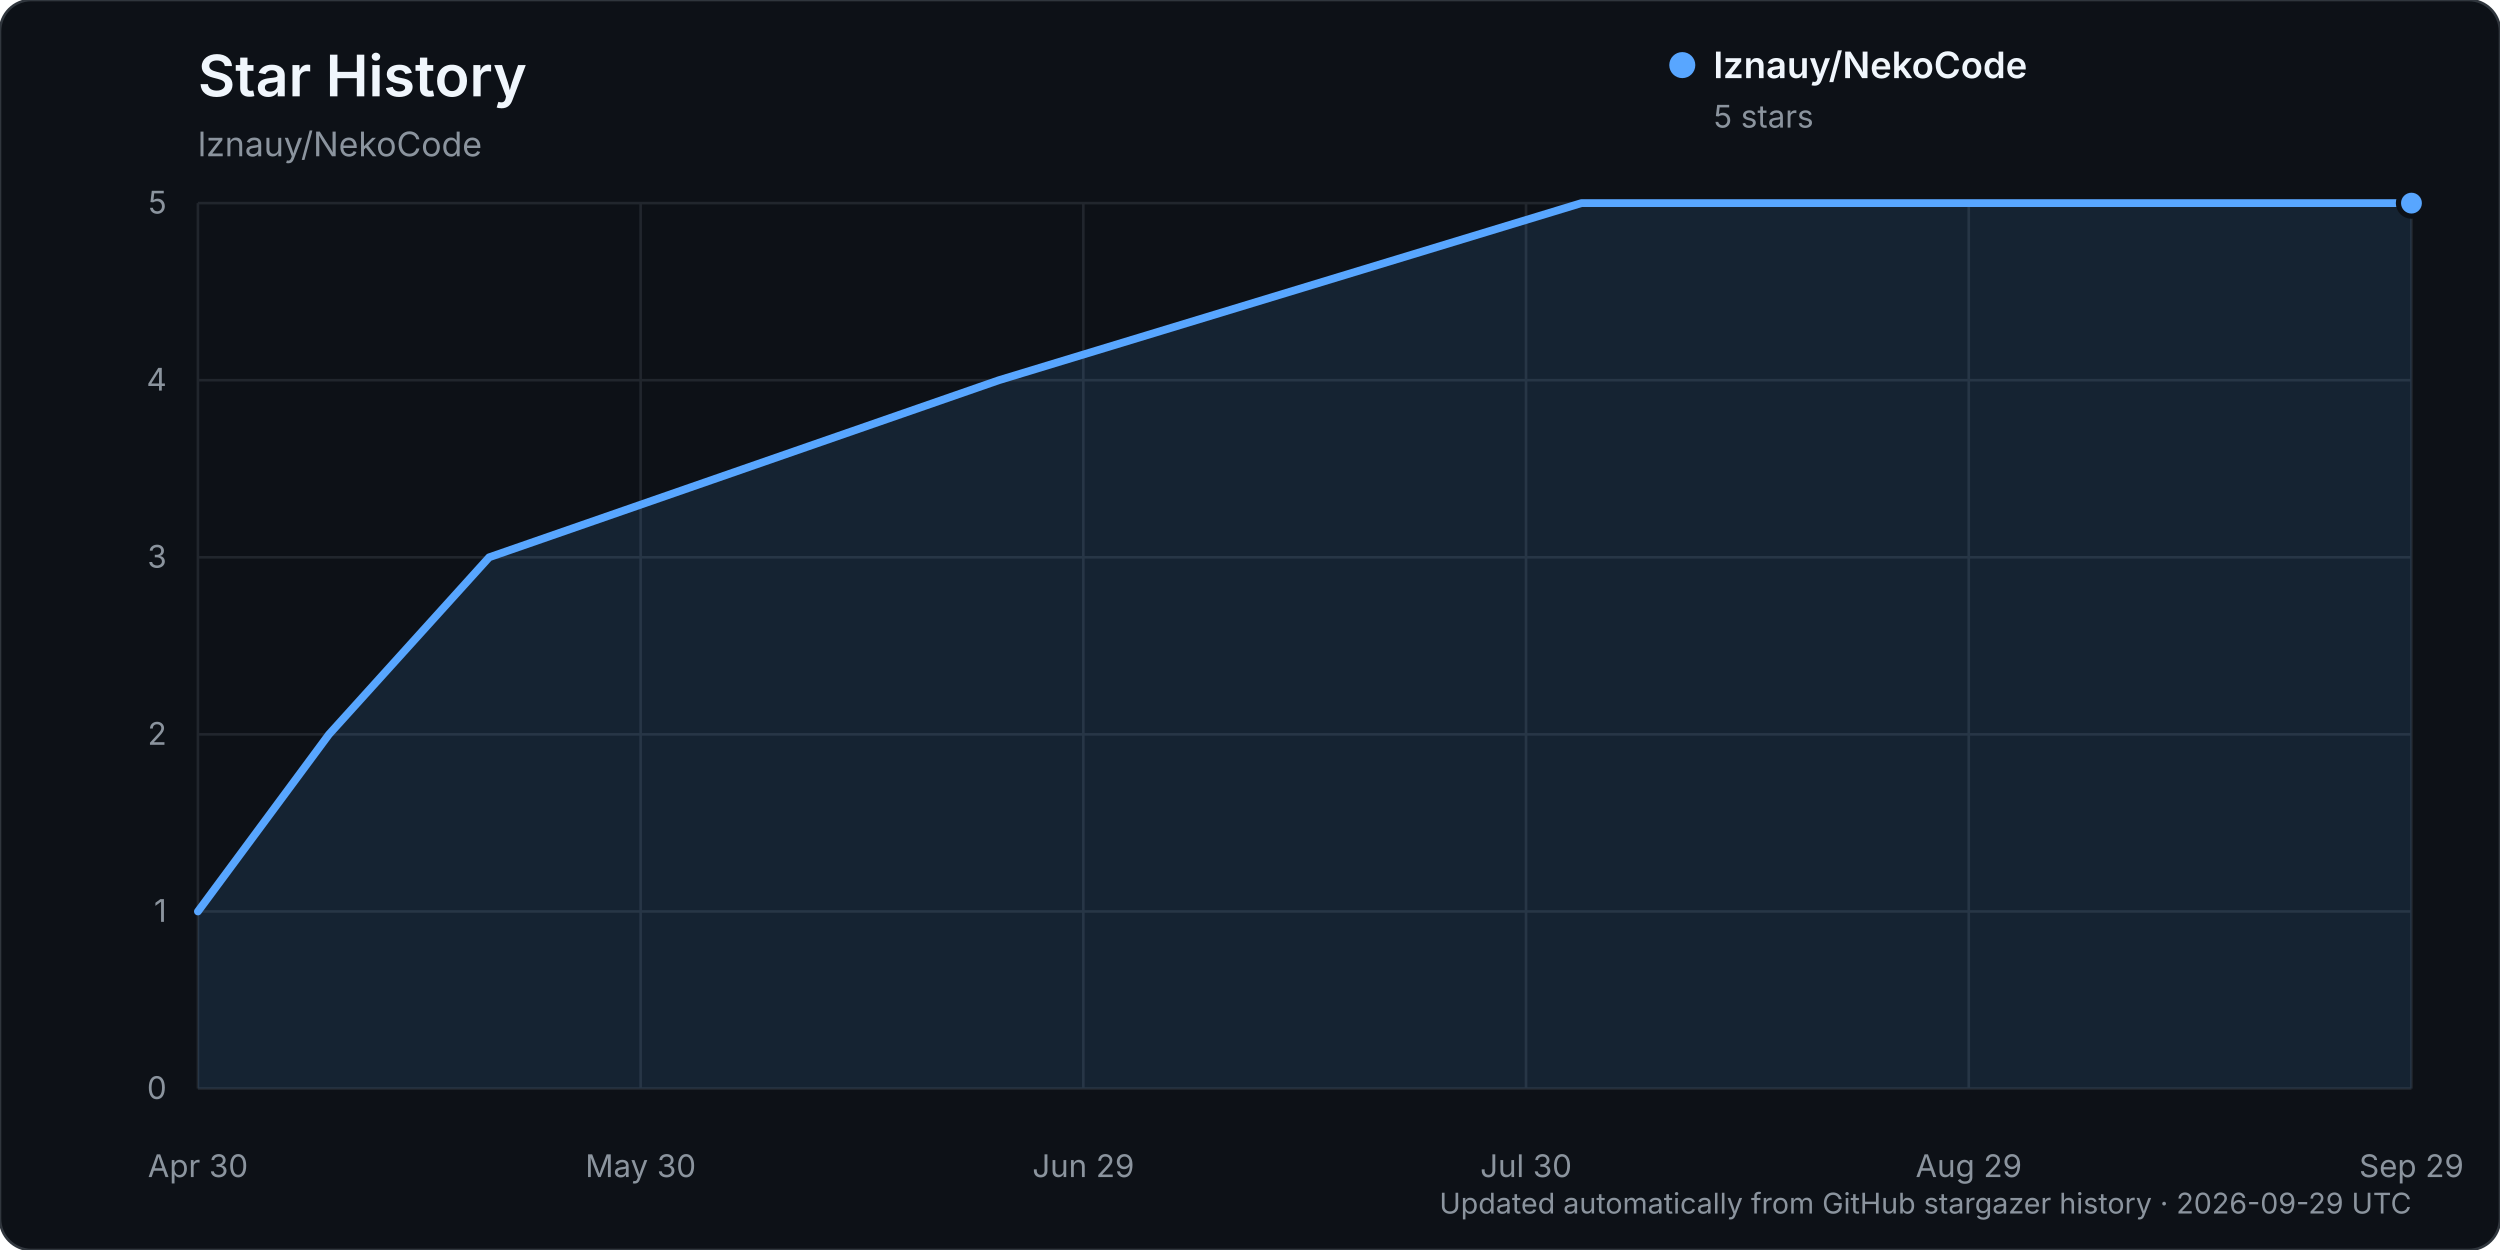
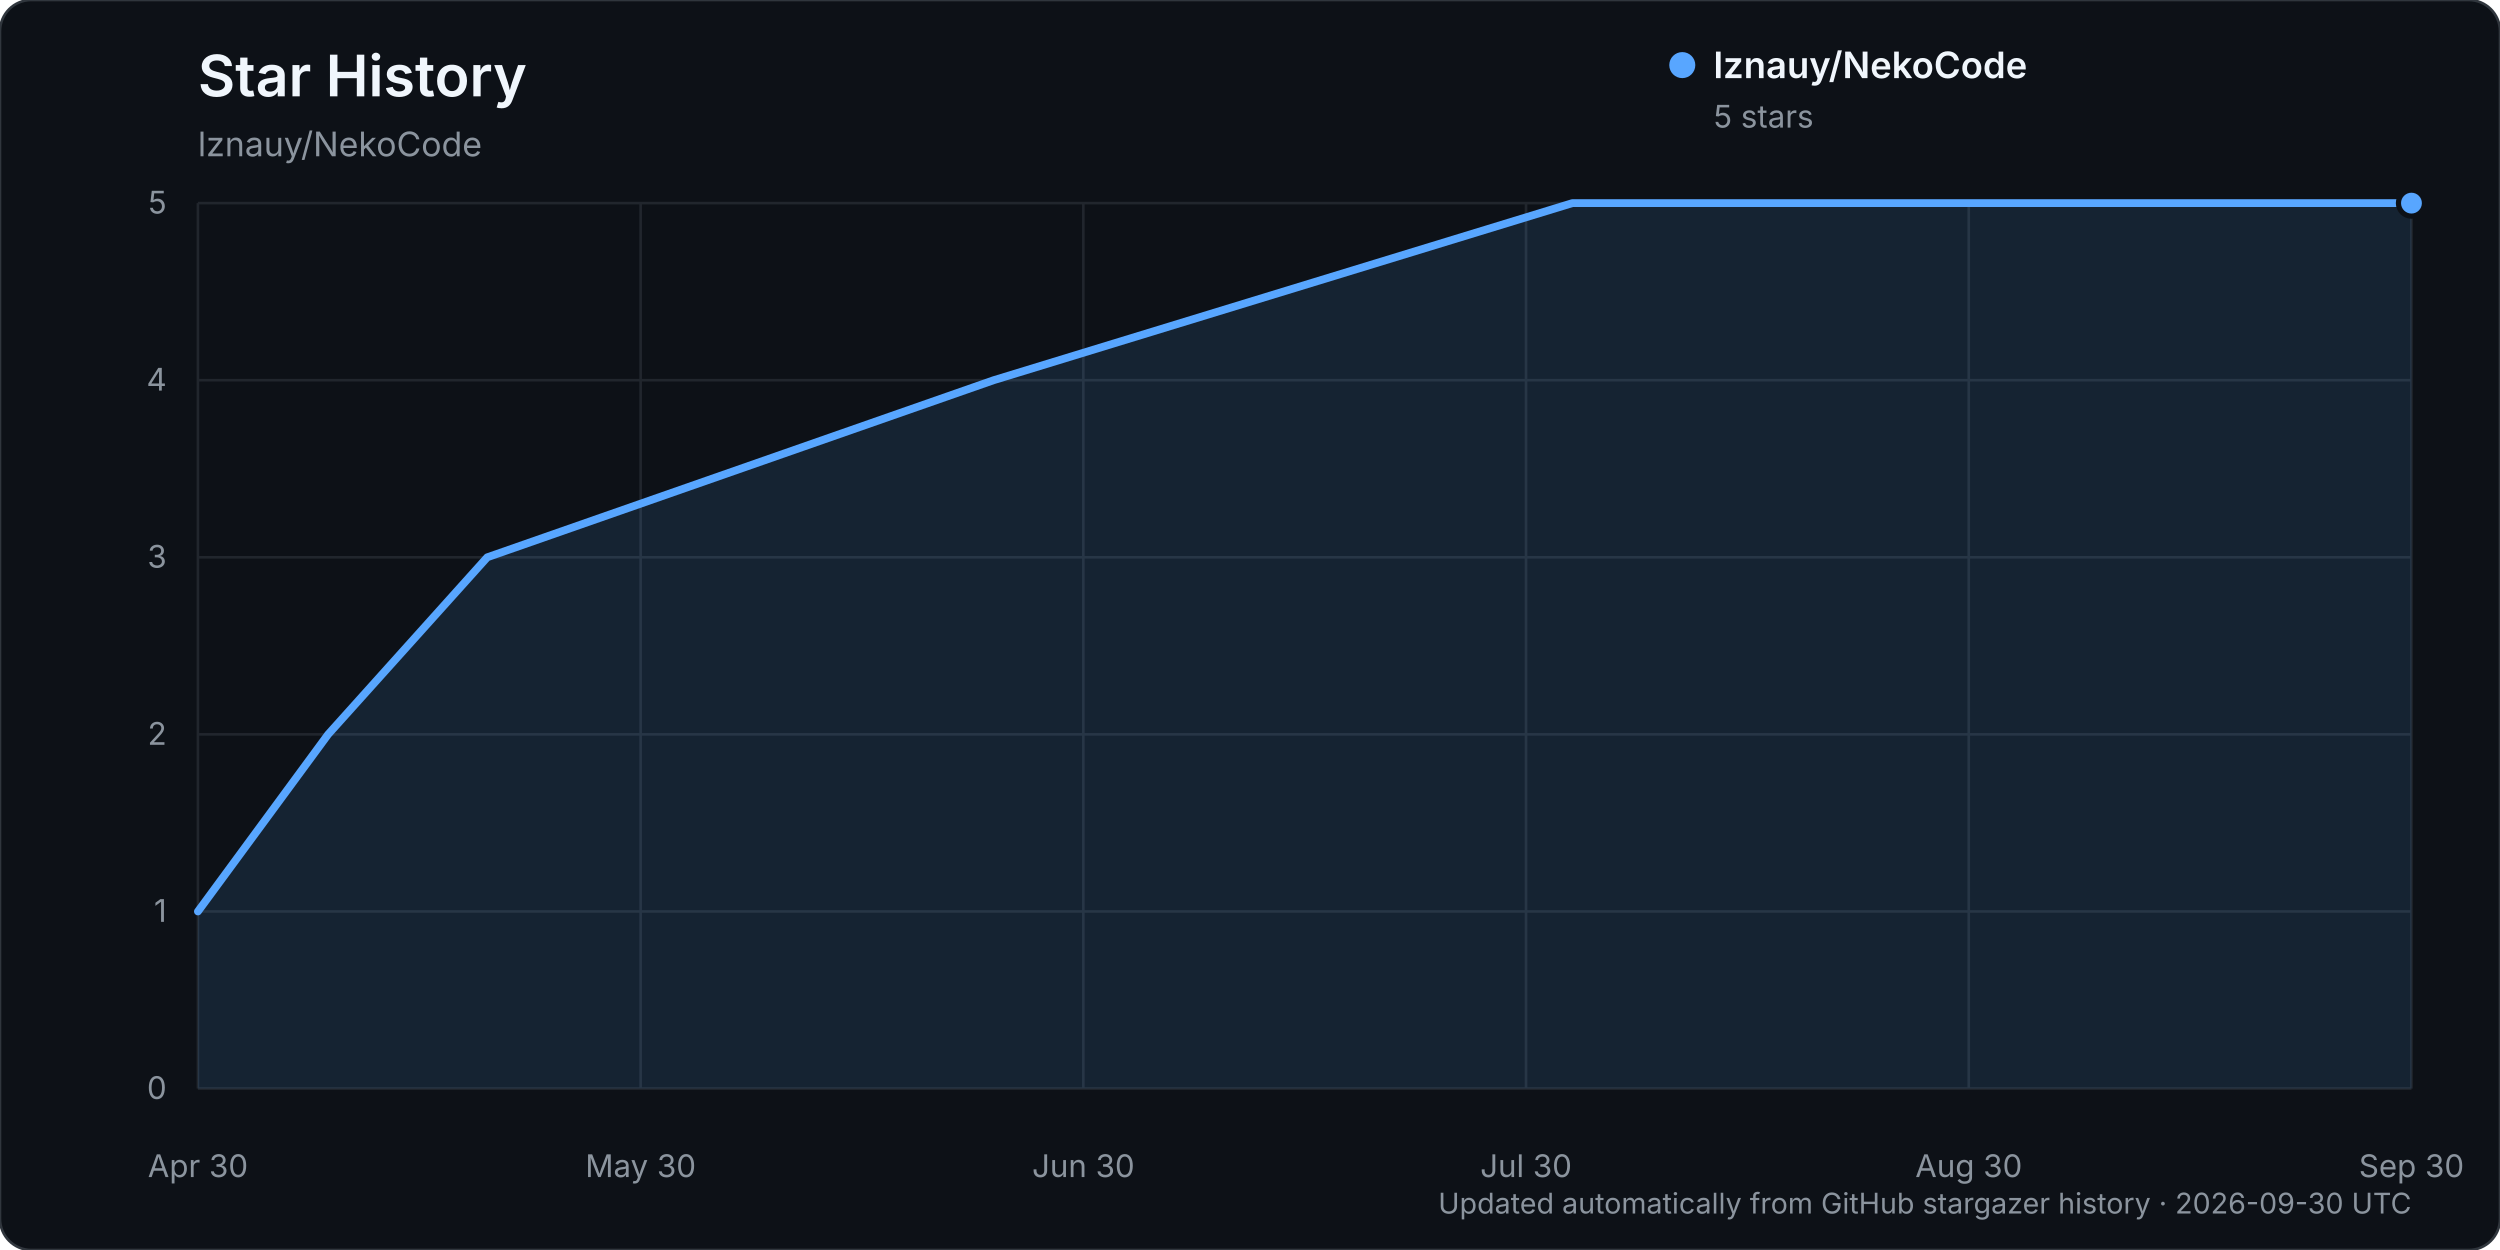
<svg xmlns="http://www.w3.org/2000/svg" width="960" height="480" viewBox="0 0 960 480" role="img" aria-labelledby="title description">
  <rect width="960" height="480" rx="12" fill="#0d1117" stroke="#30363d" />
  <text x="76" y="37" fill="#f0f6fc" font-family="-apple-system, BlinkMacSystemFont, 'Segoe UI', sans-serif" font-size="22" font-weight="600">Star History</text>
  <text x="76" y="60" fill="#8b949e" font-family="-apple-system, BlinkMacSystemFont, 'Segoe UI', sans-serif" font-size="13">lznauy/NekoCode</text>
  <g font-family="-apple-system, BlinkMacSystemFont, 'Segoe UI', sans-serif">
    <line x1="76" y1="418.00" x2="926" y2="418.00" stroke="#21262d" stroke-width="1" />
    <text x="64" y="422.00" text-anchor="end" fill="#8b949e" font-size="12">0</text>
    <line x1="76" y1="350.00" x2="926" y2="350.00" stroke="#21262d" stroke-width="1" />
    <text x="64" y="354.00" text-anchor="end" fill="#8b949e" font-size="12">1</text>
    <line x1="76" y1="282.00" x2="926" y2="282.00" stroke="#21262d" stroke-width="1" />
    <text x="64" y="286.00" text-anchor="end" fill="#8b949e" font-size="12">2</text>
    <line x1="76" y1="214.00" x2="926" y2="214.00" stroke="#21262d" stroke-width="1" />
    <text x="64" y="218.00" text-anchor="end" fill="#8b949e" font-size="12">3</text>
    <line x1="76" y1="146.00" x2="926" y2="146.00" stroke="#21262d" stroke-width="1" />
    <text x="64" y="150.00" text-anchor="end" fill="#8b949e" font-size="12">4</text>
    <line x1="76" y1="78.00" x2="926" y2="78.00" stroke="#21262d" stroke-width="1" />
    <text x="64" y="82.00" text-anchor="end" fill="#8b949e" font-size="12">5</text>
    <line x1="76.00" y1="78" x2="76.00" y2="418" stroke="#21262d" stroke-width="1" />
    <text x="76.00" y="452" text-anchor="middle" fill="#8b949e" font-size="12">Apr 30</text>
    <line x1="246.00" y1="78" x2="246.00" y2="418" stroke="#21262d" stroke-width="1" />
    <text x="246.00" y="452" text-anchor="middle" fill="#8b949e" font-size="12">May 30</text>
    <line x1="416.00" y1="78" x2="416.00" y2="418" stroke="#21262d" stroke-width="1" />
-     <text x="416.00" y="452" text-anchor="middle" fill="#8b949e" font-size="12">Jun 29</text>
+     <text x="416.00" y="452" text-anchor="middle" fill="#8b949e" font-size="12">Jun 30</text>
    <line x1="586.00" y1="78" x2="586.00" y2="418" stroke="#21262d" stroke-width="1" />
    <text x="586.00" y="452" text-anchor="middle" fill="#8b949e" font-size="12">Jul 30</text>
    <line x1="756.00" y1="78" x2="756.00" y2="418" stroke="#21262d" stroke-width="1" />
-     <text x="756.00" y="452" text-anchor="middle" fill="#8b949e" font-size="12">Aug 29</text>
+     <text x="756.00" y="452" text-anchor="middle" fill="#8b949e" font-size="12">Aug 30</text>
    <line x1="926.00" y1="78" x2="926.00" y2="418" stroke="#21262d" stroke-width="1" />
-     <text x="926.00" y="452" text-anchor="middle" fill="#8b949e" font-size="12">Sep 29</text>
-     <path d="M76.00,350.00 L126.33,282.00 L187.84,214.00 L383.57,146.00 L607.25,78.00 L926.00,78.00 L926.00,418.00 L76.00,418.00 Z" fill="#58a6ff" opacity="0.12" />
-     <path d="M76.00,350.00 L126.33,282.00 L187.84,214.00 L383.57,146.00 L607.25,78.00 L926.00,78.00" fill="none" stroke="#58a6ff" stroke-width="3" stroke-linecap="round" stroke-linejoin="round" />
+     <text x="926.00" y="452" text-anchor="middle" fill="#8b949e" font-size="12">Sep 30</text>
+     <path d="M76.00,350.00 L126.00,282.00 L187.11,214.00 L381.56,146.00 L603.78,78.00 L926.00,78.00 L926.00,418.00 L76.00,418.00 Z" fill="#58a6ff" opacity="0.12" />
+     <path d="M76.00,350.00 L126.00,282.00 L187.11,214.00 L381.56,146.00 L603.78,78.00 L926.00,78.00" fill="none" stroke="#58a6ff" stroke-width="3" stroke-linecap="round" stroke-linejoin="round" />
    <circle cx="926.00" cy="78.00" r="5" fill="#58a6ff" stroke="#0d1117" stroke-width="2" />
    <g transform="translate(646, 25)">
      <circle cx="0" cy="0" r="5" fill="#58a6ff" />
      <text x="12" y="5" fill="#f0f6fc" font-size="14" font-weight="600">lznauy/NekoCode</text>
      <text x="12" y="24" fill="#8b949e" font-size="12">5 stars</text>
    </g>
-     <text x="926" y="466" text-anchor="end" fill="#8b949e" font-size="11">Updated automatically from GitHub stargazer history · 2026-09-29 UTC</text>
+     <text x="926" y="466" text-anchor="end" fill="#8b949e" font-size="11">Updated automatically from GitHub stargazer history · 2026-09-30 UTC</text>
  </g>
</svg>
